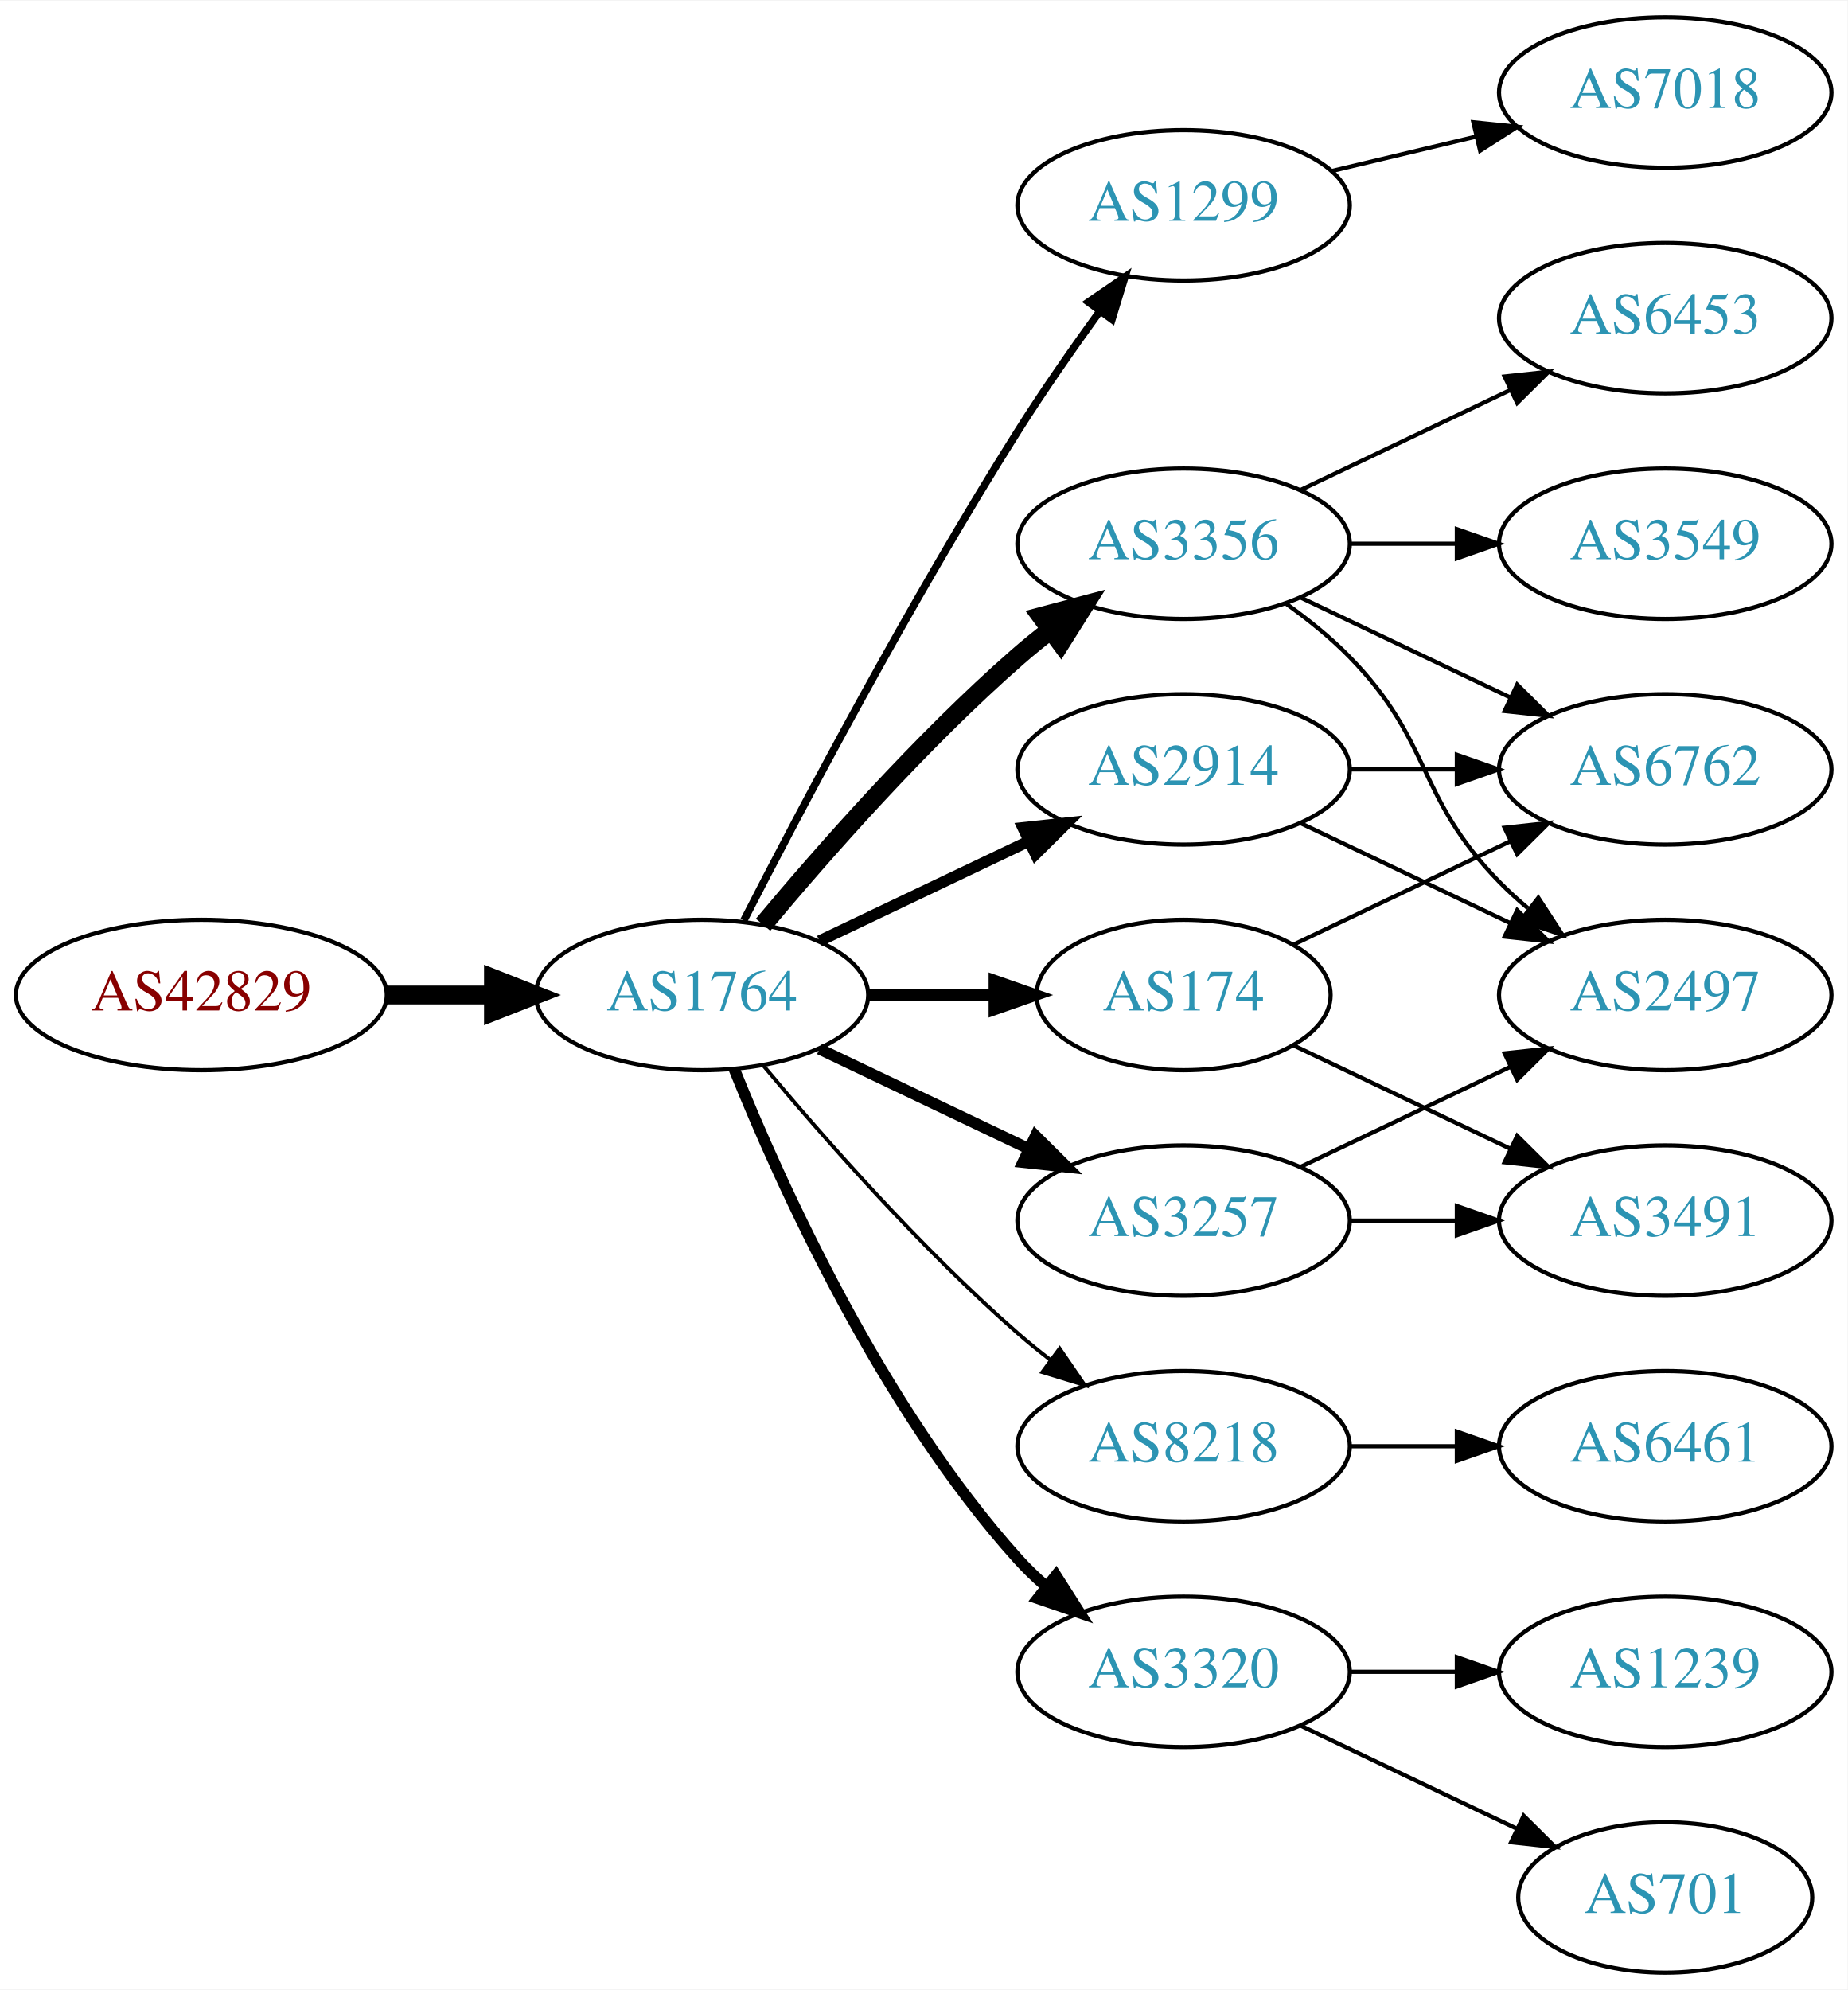
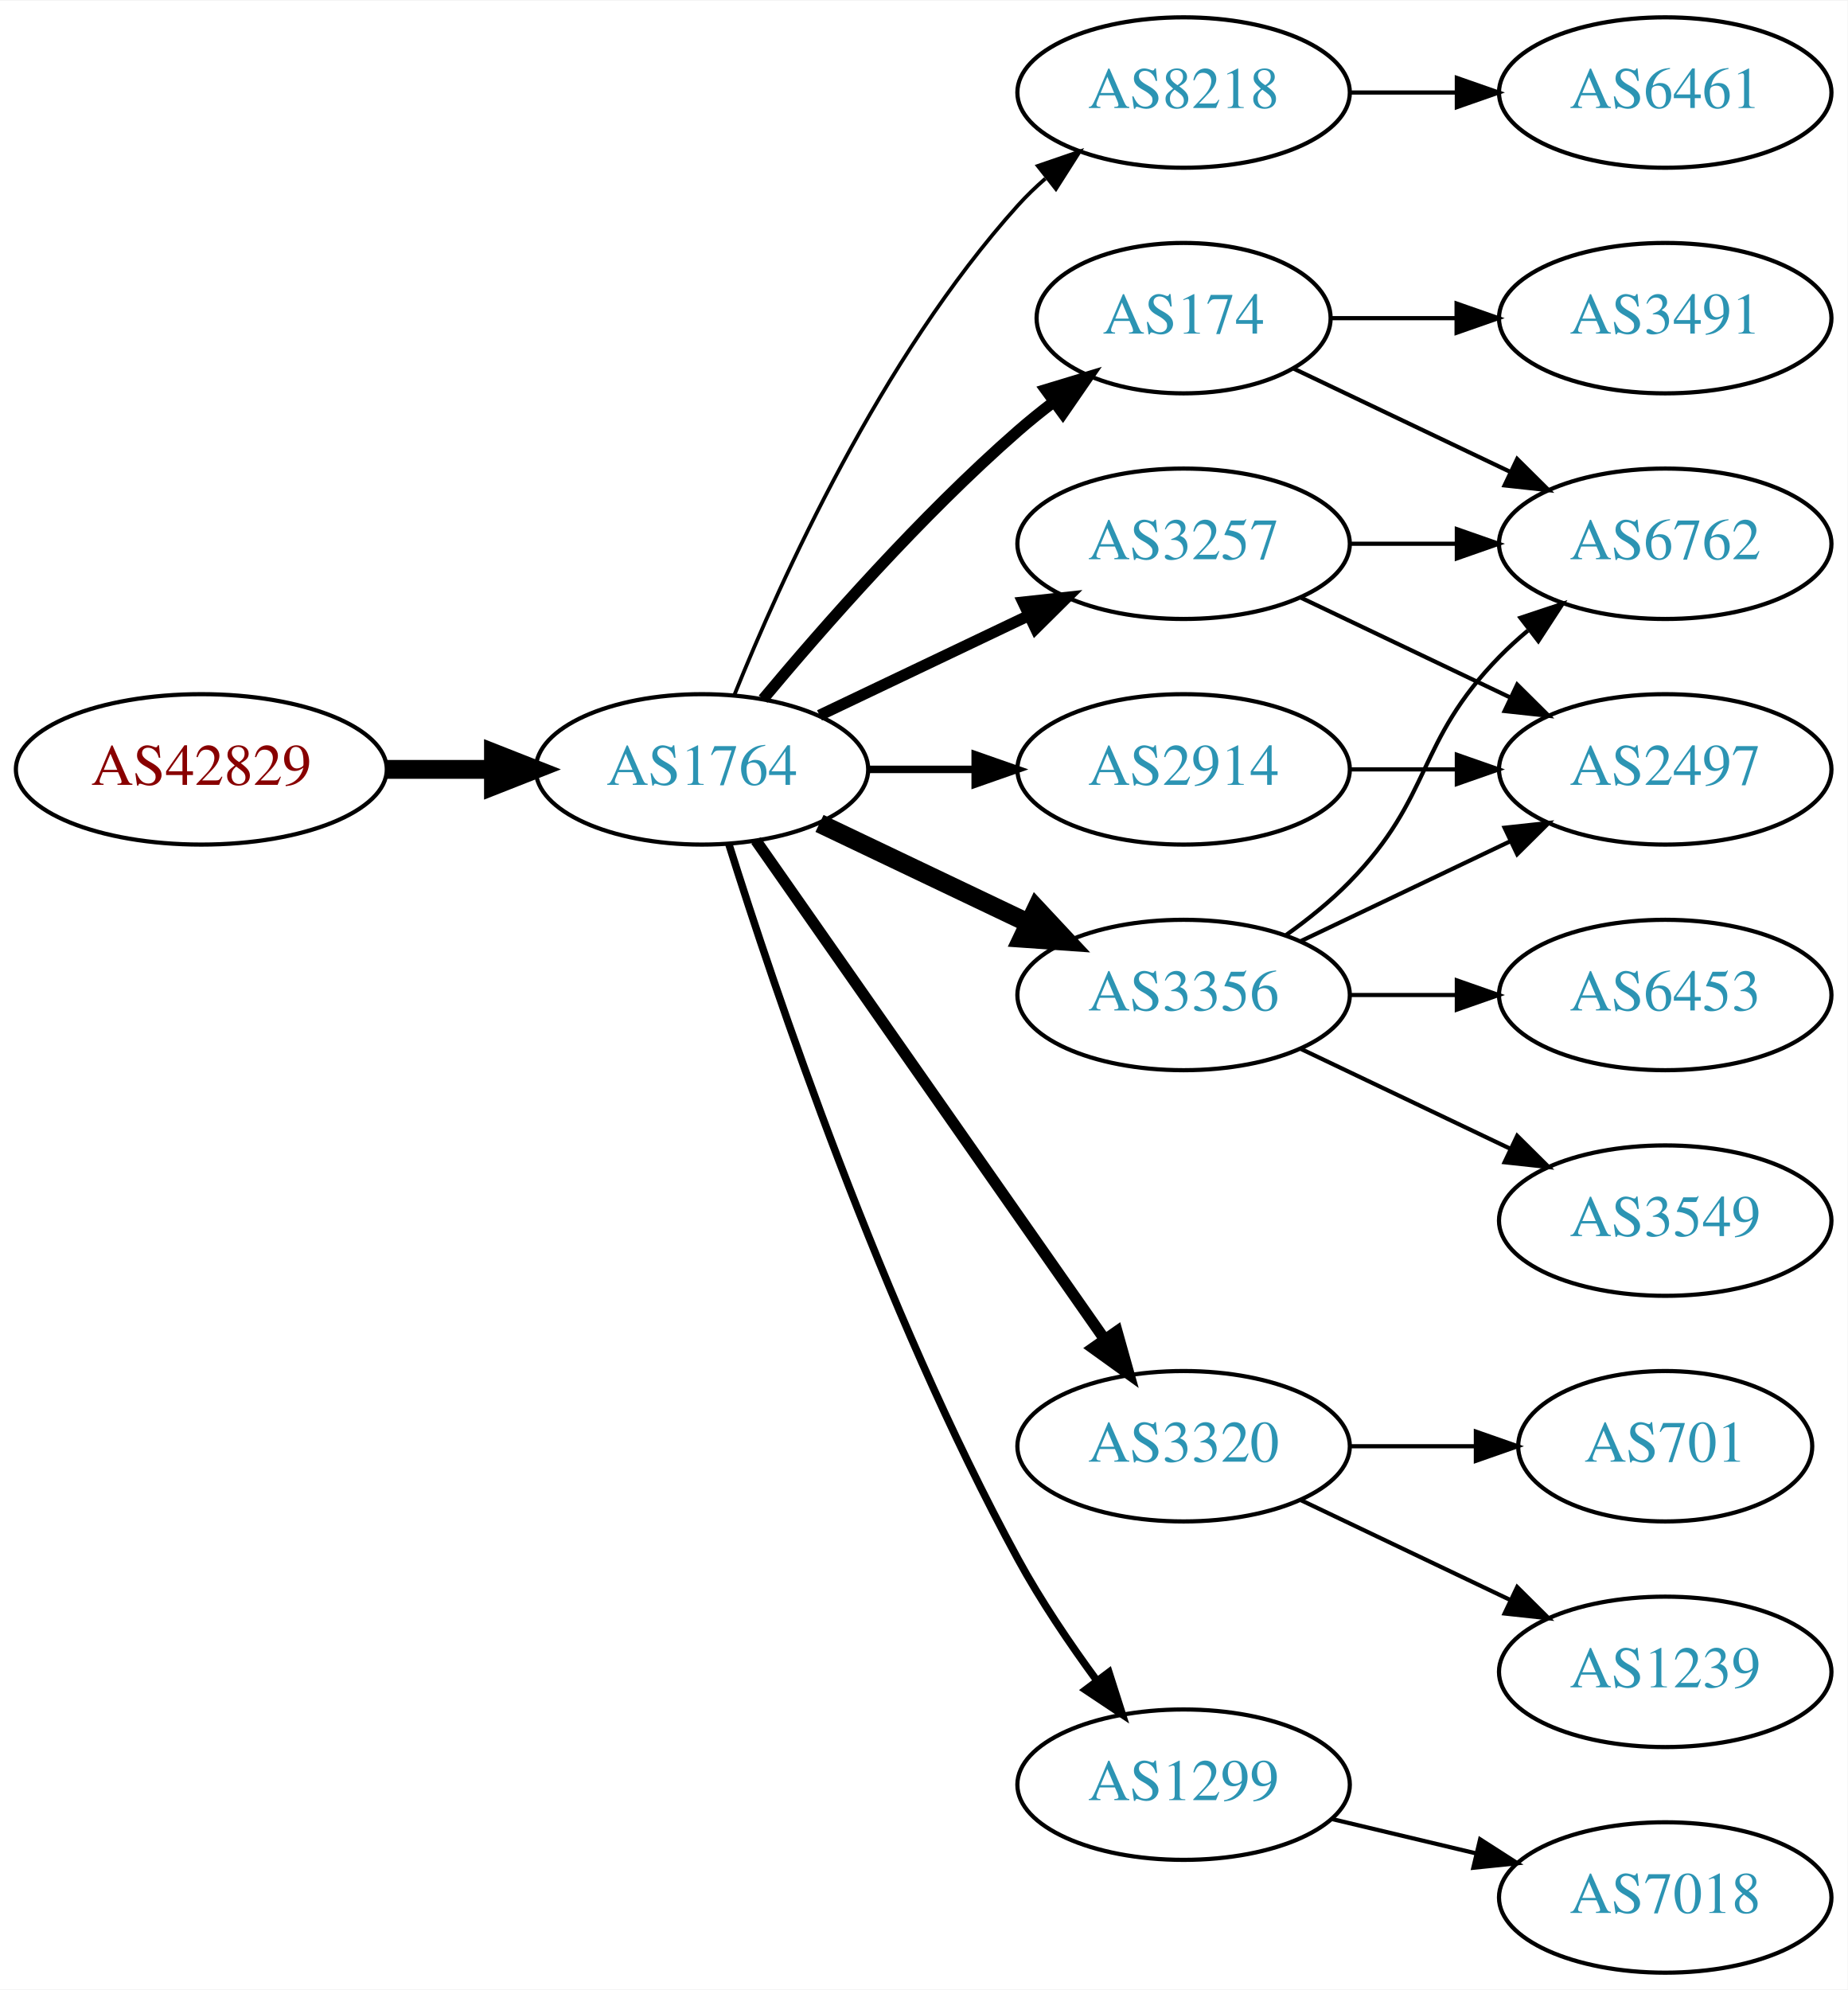
<svg xmlns="http://www.w3.org/2000/svg" xmlns:xlink="http://www.w3.org/1999/xlink" width="442pt" height="476pt" viewBox="0.00 0.00 442.27 476.00">
  <g id="graph0" class="graph" transform="scale(1 1) rotate(0) translate(4 472)">
    <polygon fill="white" stroke="none" points="-4,4 -4,-472 438.271,-472 438.271,4 -4,4" />
    <g id="node1" class="node">
      <g id="a_node1">
        <a xlink:href="/asn/42829" xlink:title="AS42829 ~ yelster digital gmbh [AT]">
-           <ellipse fill="#ffffff" stroke="black" cx="44.196" cy="-234" rx="44.393" ry="18" />
-           <text text-anchor="middle" x="44.196" y="-230.3" font-family="Times,serif" font-size="14.00" fill="#880000">AS42829</text>
+           <ellipse fill="#ffffff" stroke="black" cx="44.196" cy="-288" rx="44.393" ry="18" />
+           <text text-anchor="middle" x="44.196" y="-284.3" font-family="Times,serif" font-size="14.00" fill="#880000">AS42829</text>
        </a>
      </g>
    </g>
    <g id="node2" class="node">
      <g id="a_node2">
        <a xlink:href="/asn/1764" xlink:title="AS1764 ~ NEXTLAYER-AS [AT]">
-           <ellipse fill="#ffffff" stroke="black" cx="164.039" cy="-234" rx="39.794" ry="18" />
-           <text text-anchor="middle" x="164.039" y="-230.3" font-family="Times,serif" font-size="14.00" fill="#2c94b3">AS1764</text>
+           <ellipse fill="#ffffff" stroke="black" cx="164.039" cy="-288" rx="39.794" ry="18" />
+           <text text-anchor="middle" x="164.039" y="-284.3" font-family="Times,serif" font-size="14.00" fill="#2c94b3">AS1764</text>
        </a>
      </g>
    </g>
    <g id="edge1" class="edge">
-       <path fill="none" stroke="black" stroke-width="4.5" d="M88.407,-234C96.72,-234 105.482,-234 113.965,-234" />
-       <polygon fill="black" stroke="black" stroke-width="4.5" points="114.123,-237.938 124.123,-234 114.123,-230.063 114.123,-237.938" />
+       <path fill="none" stroke="black" stroke-width="4.5" d="M88.407,-288C96.72,-288 105.482,-288 113.965,-288" />
+       <polygon fill="black" stroke="black" stroke-width="4.5" points="114.123,-291.938 124.123,-288 114.123,-284.063 114.123,-291.938" />
    </g>
    <g id="node3" class="node">
      <g id="a_node3">
-         <a xlink:href="/asn/1299" xlink:title="AS1299 ~ Telia Carrier [EU]">
-           <ellipse fill="#ffffff" stroke="black" cx="279.332" cy="-423" rx="39.794" ry="18" />
-           <text text-anchor="middle" x="279.332" y="-419.3" font-family="Times,serif" font-size="14.00" fill="#2c94b3">AS1299</text>
+         <a xlink:href="/asn/8218" xlink:title="AS8218 ~ legacy Neotelecoms [FR]">
+           <ellipse fill="#ffffff" stroke="black" cx="279.332" cy="-450" rx="39.794" ry="18" />
+           <text text-anchor="middle" x="279.332" y="-446.3" font-family="Times,serif" font-size="14.00" fill="#2c94b3">AS8218</text>
        </a>
      </g>
    </g>
    <g id="edge2" class="edge">
-       <path fill="none" stroke="black" stroke-width="1.8" d="M174.065,-251.852C187.501,-278.055 213.95,-328.237 239.685,-369 245.748,-378.604 252.868,-388.813 259.333,-397.739" />
-       <polygon fill="black" stroke="black" stroke-width="1.8" points="256.54,-399.848 265.276,-405.843 262.185,-395.709 256.54,-399.848" />
+       <path fill="none" stroke="black" stroke-width="0.9" d="M171.786,-305.787C182.837,-333.243 206.891,-386.578 239.685,-423 241.688,-425.224 243.906,-427.363 246.239,-429.397" />
+       <polygon fill="black" stroke="black" stroke-width="0.9" points="244.437,-432.433 254.458,-435.873 248.769,-426.935 244.437,-432.433" />
    </g>
    <g id="node4" class="node">
      <g id="a_node4">
        <a xlink:href="/asn/174" xlink:title="AS174 ~ Cogent Communications [US]">
-           <ellipse fill="#ffffff" stroke="black" cx="279.332" cy="-234" rx="35.194" ry="18" />
-           <text text-anchor="middle" x="279.332" y="-230.3" font-family="Times,serif" font-size="14.00" fill="#2c94b3">AS174</text>
+           <ellipse fill="#ffffff" stroke="black" cx="279.332" cy="-396" rx="35.194" ry="18" />
+           <text text-anchor="middle" x="279.332" y="-392.3" font-family="Times,serif" font-size="14.00" fill="#2c94b3">AS174</text>
        </a>
      </g>
    </g>
    <g id="edge3" class="edge">
-       <path fill="none" stroke="black" stroke-width="2.7" d="M203.711,-234C213.416,-234 223.907,-234 233.87,-234" />
-       <polygon fill="black" stroke="black" stroke-width="2.7" points="234.006,-237.5 244.006,-234 234.006,-230.5 234.006,-237.5" />
+       <path fill="none" stroke="black" stroke-width="2.7" d="M178.669,-304.817C192.951,-321.929 216.498,-348.745 239.685,-369 242.355,-371.332 245.228,-373.648 248.158,-375.886" />
+       <polygon fill="black" stroke="black" stroke-width="2.7" points="246.309,-378.87 256.449,-381.939 250.436,-373.216 246.309,-378.87" />
    </g>
    <g id="node5" class="node">
      <g id="a_node5">
-         <a xlink:href="/asn/3356" xlink:title="AS3356 ~ Level 3 Parent, LLC [US]">
+         <a xlink:href="/asn/3257" xlink:title="AS3257 ~ GTT [DE]">
          <ellipse fill="#ffffff" stroke="black" cx="279.332" cy="-342" rx="39.794" ry="18" />
-           <text text-anchor="middle" x="279.332" y="-338.3" font-family="Times,serif" font-size="14.00" fill="#2c94b3">AS3356</text>
+           <text text-anchor="middle" x="279.332" y="-338.3" font-family="Times,serif" font-size="14.00" fill="#2c94b3">AS3257</text>
        </a>
      </g>
    </g>
    <g id="edge4" class="edge">
-       <path fill="none" stroke="black" stroke-width="4.5" d="M178.669,-250.817C192.951,-267.929 216.498,-294.745 239.685,-315 242.151,-317.154 244.789,-319.294 247.487,-321.372" />
-       <polygon fill="black" stroke="black" stroke-width="4.5" points="245.252,-324.616 255.641,-327.37 249.919,-318.273 245.252,-324.616" />
+       <path fill="none" stroke="black" stroke-width="2.7" d="M192.175,-300.934C207.169,-308.081 225.99,-317.052 242.213,-324.785" />
+       <polygon fill="black" stroke="black" stroke-width="2.7" points="240.884,-328.028 251.417,-329.171 243.895,-321.709 240.884,-328.028" />
    </g>
    <g id="node6" class="node">
      <g id="a_node6">
-         <a xlink:href="/asn/3257" xlink:title="AS3257 ~ GTT [DE]">
-           <ellipse fill="#ffffff" stroke="black" cx="279.332" cy="-180" rx="39.794" ry="18" />
-           <text text-anchor="middle" x="279.332" y="-176.3" font-family="Times,serif" font-size="14.00" fill="#2c94b3">AS3257</text>
-         </a>
-       </g>
-     </g>
-     <g id="edge5" class="edge">
-       <path fill="none" stroke="black" stroke-width="2.7" d="M192.175,-221.066C207.169,-213.919 225.99,-204.948 242.213,-197.215" />
-       <polygon fill="black" stroke="black" stroke-width="2.7" points="243.895,-200.291 251.417,-192.829 240.884,-193.972 243.895,-200.291" />
-     </g>
-     <g id="node7" class="node">
-       <g id="a_node7">
-         <a xlink:href="/asn/8218" xlink:title="AS8218 ~ legacy Neotelecoms [FR]">
-           <ellipse fill="#ffffff" stroke="black" cx="279.332" cy="-126" rx="39.794" ry="18" />
-           <text text-anchor="middle" x="279.332" y="-122.3" font-family="Times,serif" font-size="14.00" fill="#2c94b3">AS8218</text>
-         </a>
-       </g>
-     </g>
-     <g id="edge6" class="edge">
-       <path fill="none" stroke="black" stroke-width="0.9" d="M178.669,-217.183C192.951,-200.071 216.498,-173.255 239.685,-153 242.151,-150.846 244.789,-148.706 247.487,-146.628" />
-       <polygon fill="black" stroke="black" stroke-width="0.9" points="249.66,-149.375 255.641,-140.63 245.512,-143.736 249.66,-149.375" />
-     </g>
-     <g id="node8" class="node">
-       <g id="a_node8">
        <a xlink:href="/asn/2914" xlink:title="AS2914 ~ NTT America, Inc. [US]">
          <ellipse fill="#ffffff" stroke="black" cx="279.332" cy="-288" rx="39.794" ry="18" />
          <text text-anchor="middle" x="279.332" y="-284.3" font-family="Times,serif" font-size="14.00" fill="#2c94b3">AS2914</text>
        </a>
      </g>
    </g>
+     <g id="edge5" class="edge">
+       <path fill="none" stroke="black" stroke-width="1.8" d="M203.711,-288C211.914,-288 220.678,-288 229.21,-288" />
+       <polygon fill="black" stroke="black" stroke-width="1.8" points="229.449,-291.5 239.449,-288 229.449,-284.5 229.449,-291.5" />
+     </g>
+     <g id="node7" class="node">
+       <g id="a_node7">
+         <a xlink:href="/asn/3356" xlink:title="AS3356 ~ Level 3 Parent, LLC [US]">
+           <ellipse fill="#ffffff" stroke="black" cx="279.332" cy="-234" rx="39.794" ry="18" />
+           <text text-anchor="middle" x="279.332" y="-230.3" font-family="Times,serif" font-size="14.00" fill="#2c94b3">AS3356</text>
+         </a>
+       </g>
+     </g>
+     <g id="edge6" class="edge">
+       <path fill="none" stroke="black" stroke-width="4.5" d="M192.175,-275.066C207.169,-267.919 225.99,-258.948 242.213,-251.215" />
+       <polygon fill="black" stroke="black" stroke-width="4.5" points="244.084,-254.686 251.417,-246.829 240.695,-247.577 244.084,-254.686" />
+     </g>
+     <g id="node8" class="node">
+       <g id="a_node8">
+         <a xlink:href="/asn/3320" xlink:title="AS3320 ~ DTAG [DE]">
+           <ellipse fill="#ffffff" stroke="black" cx="279.332" cy="-126" rx="39.794" ry="18" />
+           <text text-anchor="middle" x="279.332" y="-122.3" font-family="Times,serif" font-size="14.00" fill="#2c94b3">AS3320</text>
+         </a>
+       </g>
+     </g>
    <g id="edge7" class="edge">
-       <path fill="none" stroke="black" stroke-width="2.7" d="M192.175,-246.934C207.169,-254.081 225.99,-263.052 242.213,-270.785" />
-       <polygon fill="black" stroke="black" stroke-width="2.7" points="240.884,-274.028 251.417,-275.171 243.895,-267.709 240.884,-274.028" />
+       <path fill="none" stroke="black" stroke-width="2.7" d="M176.949,-270.969C196.871,-242.483 237.06,-185.015 260.41,-151.626" />
+       <polygon fill="black" stroke="black" stroke-width="2.7" points="263.377,-153.491 266.24,-143.29 257.641,-149.479 263.377,-153.491" />
    </g>
    <g id="node9" class="node">
      <g id="a_node9">
-         <a xlink:href="/asn/3320" xlink:title="AS3320 ~ DTAG [DE]">
-           <ellipse fill="#ffffff" stroke="black" cx="279.332" cy="-72" rx="39.794" ry="18" />
-           <text text-anchor="middle" x="279.332" y="-68.3" font-family="Times,serif" font-size="14.00" fill="#2c94b3">AS3320</text>
+         <a xlink:href="/asn/1299" xlink:title="AS1299 ~ Telia Carrier [EU]">
+           <ellipse fill="#ffffff" stroke="black" cx="279.332" cy="-45" rx="39.794" ry="18" />
+           <text text-anchor="middle" x="279.332" y="-41.3" font-family="Times,serif" font-size="14.00" fill="#2c94b3">AS1299</text>
        </a>
      </g>
    </g>
    <g id="edge8" class="edge">
-       <path fill="none" stroke="black" stroke-width="2.7" d="M171.786,-216.213C182.837,-188.757 206.891,-135.422 239.685,-99 241.688,-96.776 243.906,-94.637 246.239,-92.603" />
-       <polygon fill="black" stroke="black" stroke-width="2.7" points="248.769,-95.065 254.458,-86.127 244.437,-89.567 248.769,-95.065" />
+       <path fill="none" stroke="black" stroke-width="1.8" d="M170.46,-270.159C181.231,-235.854 207.122,-158.797 239.685,-99 245.117,-89.026 252.091,-78.731 258.617,-69.84" />
+       <polygon fill="black" stroke="black" stroke-width="1.8" points="261.45,-71.895 264.67,-61.802 255.858,-67.684 261.45,-71.895" />
    </g>
    <g id="node10" class="node">
      <g id="a_node10">
-         <a xlink:href="/asn/7018" xlink:title="AS7018 ~ AT&amp;T Services, Inc. [US]">
+         <a xlink:href="/asn/6461" xlink:title="AS6461 ~ Zayo Bandwidth [US]">
          <ellipse fill="#ffffff" stroke="black" cx="394.625" cy="-450" rx="39.794" ry="18" />
-           <text text-anchor="middle" x="394.625" y="-446.3" font-family="Times,serif" font-size="14.00" fill="#2c94b3">AS7018</text>
+           <text text-anchor="middle" x="394.625" y="-446.3" font-family="Times,serif" font-size="14.00" fill="#2c94b3">AS6461</text>
        </a>
      </g>
    </g>
    <g id="edge9" class="edge">
-       <path fill="none" stroke="black" d="M314.939,-431.248C325.81,-433.838 337.964,-436.735 349.407,-439.462" />
-       <polygon fill="black" stroke="black" points="348.69,-442.889 359.229,-441.803 350.313,-436.08 348.69,-442.889" />
+       <path fill="none" stroke="black" d="M319.004,-450C327.207,-450 335.971,-450 344.503,-450" />
+       <polygon fill="black" stroke="black" points="344.742,-453.5 354.742,-450 344.742,-446.5 344.742,-453.5" />
+     </g>
+     <g id="node11" class="node">
+       <g id="a_node11">
+         <a xlink:href="/asn/6762" xlink:title="AS6762 ~ TELECOM ITALIA SPARKLE S.p.A. [IT]">
+           <ellipse fill="#ffffff" stroke="black" cx="394.625" cy="-342" rx="39.794" ry="18" />
+           <text text-anchor="middle" x="394.625" y="-338.3" font-family="Times,serif" font-size="14.00" fill="#2c94b3">AS6762</text>
+         </a>
+       </g>
+     </g>
+     <g id="edge10" class="edge">
+       <path fill="none" stroke="black" d="M305.757,-383.881C321.059,-376.587 340.783,-367.186 357.665,-359.14" />
+       <polygon fill="black" stroke="black" points="359.184,-362.293 366.705,-354.831 356.172,-355.974 359.184,-362.293" />
    </g>
    <g id="node12" class="node">
      <g id="a_node12">
-         <a xlink:href="/asn/6762" xlink:title="AS6762 ~ TELECOM ITALIA SPARKLE S.p.A. [IT]">
-           <ellipse fill="#ffffff" stroke="black" cx="394.625" cy="-288" rx="39.794" ry="18" />
-           <text text-anchor="middle" x="394.625" y="-284.3" font-family="Times,serif" font-size="14.00" fill="#2c94b3">AS6762</text>
-         </a>
-       </g>
+         <a xlink:href="/asn/3491" xlink:title="AS3491 ~ PCCW Global, Inc. [US]">
+           <ellipse fill="#ffffff" stroke="black" cx="394.625" cy="-396" rx="39.794" ry="18" />
+           <text text-anchor="middle" x="394.625" y="-392.3" font-family="Times,serif" font-size="14.00" fill="#2c94b3">AS3491</text>
+         </a>
+       </g>
+     </g>
+     <g id="edge11" class="edge">
+       <path fill="none" stroke="black" d="M314.631,-396C324.008,-396 334.358,-396 344.393,-396" />
+       <polygon fill="black" stroke="black" points="344.681,-399.5 354.681,-396 344.681,-392.5 344.681,-399.5" />
    </g>
    <g id="edge20" class="edge">
-       <path fill="none" stroke="black" d="M305.757,-246.119C321.059,-253.413 340.783,-262.814 357.665,-270.86" />
-       <polygon fill="black" stroke="black" points="356.172,-274.026 366.705,-275.169 359.184,-267.707 356.172,-274.026" />
-     </g>
-     <g id="node15" class="node">
-       <g id="a_node15">
-         <a xlink:href="/asn/3491" xlink:title="AS3491 ~ PCCW Global, Inc. [US]">
-           <ellipse fill="#ffffff" stroke="black" cx="394.625" cy="-180" rx="39.794" ry="18" />
-           <text text-anchor="middle" x="394.625" y="-176.3" font-family="Times,serif" font-size="14.00" fill="#2c94b3">AS3491</text>
-         </a>
-       </g>
-     </g>
-     <g id="edge19" class="edge">
-       <path fill="none" stroke="black" d="M305.757,-221.881C321.059,-214.587 340.783,-205.186 357.665,-197.14" />
-       <polygon fill="black" stroke="black" points="359.184,-200.293 366.705,-192.831 356.172,-193.974 359.184,-200.293" />
-     </g>
-     <g id="node11" class="node">
-       <g id="a_node11">
-         <a xlink:href="/asn/3549" xlink:title="AS3549 ~ Level 3 Parent, LLC [US]">
-           <ellipse fill="#ffffff" stroke="black" cx="394.625" cy="-342" rx="39.794" ry="18" />
-           <text text-anchor="middle" x="394.625" y="-338.3" font-family="Times,serif" font-size="14.00" fill="#2c94b3">AS3549</text>
-         </a>
-       </g>
-     </g>
-     <g id="edge10" class="edge">
      <path fill="none" stroke="black" d="M319.004,-342C327.207,-342 335.971,-342 344.503,-342" />
      <polygon fill="black" stroke="black" points="344.742,-345.5 354.742,-342 344.742,-338.5 344.742,-345.5" />
-     </g>
-     <g id="edge11" class="edge">
-       <path fill="none" stroke="black" d="M307.468,-329.066C322.462,-321.919 341.283,-312.948 357.506,-305.215" />
-       <polygon fill="black" stroke="black" points="359.188,-308.291 366.71,-300.829 356.177,-301.972 359.188,-308.291" />
    </g>
    <g id="node13" class="node">
      <g id="a_node13">
        <a xlink:href="/asn/2497" xlink:title="AS2497 ~ Internet Initiative Japan Inc. [JP]">
-           <ellipse fill="#ffffff" stroke="black" cx="394.625" cy="-234" rx="39.794" ry="18" />
-           <text text-anchor="middle" x="394.625" y="-230.3" font-family="Times,serif" font-size="14.00" fill="#2c94b3">AS2497</text>
-         </a>
-       </g>
+           <ellipse fill="#ffffff" stroke="black" cx="394.625" cy="-288" rx="39.794" ry="18" />
+           <text text-anchor="middle" x="394.625" y="-284.3" font-family="Times,serif" font-size="14.00" fill="#2c94b3">AS2497</text>
+         </a>
+       </g>
+     </g>
+     <g id="edge19" class="edge">
+       <path fill="none" stroke="black" d="M307.468,-329.066C322.462,-321.919 341.283,-312.948 357.506,-305.215" />
+       <polygon fill="black" stroke="black" points="359.188,-308.291 366.71,-300.829 356.177,-301.972 359.188,-308.291" />
+     </g>
+     <g id="edge21" class="edge">
+       <path fill="none" stroke="black" d="M319.004,-288C327.207,-288 335.971,-288 344.503,-288" />
+       <polygon fill="black" stroke="black" points="344.742,-291.5 354.742,-288 344.742,-284.5 344.742,-291.5" />
+     </g>
+     <g id="edge14" class="edge">
+       <path fill="none" stroke="black" d="M303.926,-248.389C309.182,-252.148 314.513,-256.437 318.978,-261 339.151,-281.617 334.806,-294.383 354.978,-315 357.071,-317.139 359.354,-319.218 361.731,-321.21" />
+       <polygon fill="black" stroke="black" points="359.974,-324.275 370.031,-327.611 364.249,-318.732 359.974,-324.275" />
    </g>
    <g id="edge12" class="edge">
-       <path fill="none" stroke="black" d="M303.926,-327.611C309.182,-323.852 314.513,-319.563 318.978,-315 339.151,-294.383 334.806,-281.617 354.978,-261 357.071,-258.861 359.354,-256.782 361.731,-254.79" />
-       <polygon fill="black" stroke="black" points="364.249,-257.268 370.031,-248.389 359.974,-251.725 364.249,-257.268" />
+       <path fill="none" stroke="black" d="M307.468,-246.934C322.462,-254.081 341.283,-263.052 357.506,-270.785" />
+       <polygon fill="black" stroke="black" points="356.177,-274.028 366.71,-275.171 359.188,-267.709 356.177,-274.028" />
    </g>
    <g id="node14" class="node">
      <g id="a_node14">
+         <a xlink:href="/asn/3549" xlink:title="AS3549 ~ Level 3 Parent, LLC [US]">
+           <ellipse fill="#ffffff" stroke="black" cx="394.625" cy="-180" rx="39.794" ry="18" />
+           <text text-anchor="middle" x="394.625" y="-176.3" font-family="Times,serif" font-size="14.00" fill="#2c94b3">AS3549</text>
+         </a>
+       </g>
+     </g>
+     <g id="edge13" class="edge">
+       <path fill="none" stroke="black" d="M307.468,-221.066C322.462,-213.919 341.283,-204.948 357.506,-197.215" />
+       <polygon fill="black" stroke="black" points="359.188,-200.291 366.71,-192.829 356.177,-193.972 359.188,-200.291" />
+     </g>
+     <g id="node15" class="node">
+       <g id="a_node15">
        <a xlink:href="/asn/6453" xlink:title="AS6453 ~ TATA COMMUNICATIONS (AMERICA) INC [US]">
-           <ellipse fill="#ffffff" stroke="black" cx="394.625" cy="-396" rx="39.794" ry="18" />
-           <text text-anchor="middle" x="394.625" y="-392.3" font-family="Times,serif" font-size="14.00" fill="#2c94b3">AS6453</text>
-         </a>
-       </g>
-     </g>
-     <g id="edge13" class="edge">
-       <path fill="none" stroke="black" d="M307.468,-354.934C322.462,-362.081 341.283,-371.052 357.506,-378.785" />
-       <polygon fill="black" stroke="black" points="356.177,-382.028 366.71,-383.171 359.188,-375.709 356.177,-382.028" />
+           <ellipse fill="#ffffff" stroke="black" cx="394.625" cy="-234" rx="39.794" ry="18" />
+           <text text-anchor="middle" x="394.625" y="-230.3" font-family="Times,serif" font-size="14.00" fill="#2c94b3">AS6453</text>
+         </a>
+       </g>
    </g>
    <g id="edge15" class="edge">
-       <path fill="none" stroke="black" d="M307.468,-192.934C322.462,-200.081 341.283,-209.052 357.506,-216.785" />
-       <polygon fill="black" stroke="black" points="356.177,-220.028 366.71,-221.171 359.188,-213.709 356.177,-220.028" />
-     </g>
-     <g id="edge14" class="edge">
-       <path fill="none" stroke="black" d="M319.004,-180C327.207,-180 335.971,-180 344.503,-180" />
-       <polygon fill="black" stroke="black" points="344.742,-183.5 354.742,-180 344.742,-176.5 344.742,-183.5" />
+       <path fill="none" stroke="black" d="M319.004,-234C327.207,-234 335.971,-234 344.503,-234" />
+       <polygon fill="black" stroke="black" points="344.742,-237.5 354.742,-234 344.742,-230.5 344.742,-237.5" />
    </g>
    <g id="node16" class="node">
      <g id="a_node16">
-         <a xlink:href="/asn/6461" xlink:title="AS6461 ~ Zayo Bandwidth [US]">
-           <ellipse fill="#ffffff" stroke="black" cx="394.625" cy="-126" rx="39.794" ry="18" />
-           <text text-anchor="middle" x="394.625" y="-122.3" font-family="Times,serif" font-size="14.00" fill="#2c94b3">AS6461</text>
+         <a xlink:href="/asn/1239" xlink:title="AS1239 ~ Sprint [US]">
+           <ellipse fill="#ffffff" stroke="black" cx="394.625" cy="-72" rx="39.794" ry="18" />
+           <text text-anchor="middle" x="394.625" y="-68.3" font-family="Times,serif" font-size="14.00" fill="#2c94b3">AS1239</text>
        </a>
      </g>
    </g>
    <g id="edge16" class="edge">
-       <path fill="none" stroke="black" d="M319.004,-126C327.207,-126 335.971,-126 344.503,-126" />
-       <polygon fill="black" stroke="black" points="344.742,-129.5 354.742,-126 344.742,-122.5 344.742,-129.5" />
-     </g>
-     <g id="edge17" class="edge">
-       <path fill="none" stroke="black" d="M319.004,-288C327.207,-288 335.971,-288 344.503,-288" />
-       <polygon fill="black" stroke="black" points="344.742,-291.5 354.742,-288 344.742,-284.5 344.742,-291.5" />
-     </g>
-     <g id="edge18" class="edge">
-       <path fill="none" stroke="black" d="M307.468,-275.066C322.462,-267.919 341.283,-258.948 357.506,-251.215" />
-       <polygon fill="black" stroke="black" points="359.188,-254.291 366.71,-246.829 356.177,-247.972 359.188,-254.291" />
+       <path fill="none" stroke="black" d="M307.468,-113.066C322.462,-105.919 341.283,-96.948 357.506,-89.215" />
+       <polygon fill="black" stroke="black" points="359.188,-92.291 366.71,-84.829 356.177,-85.972 359.188,-92.291" />
    </g>
    <g id="node17" class="node">
      <g id="a_node17">
        <a xlink:href="/asn/701" xlink:title="AS701 ~ UUNET [US]">
-           <ellipse fill="#ffffff" stroke="black" cx="394.625" cy="-18" rx="35.194" ry="18" />
-           <text text-anchor="middle" x="394.625" y="-14.3" font-family="Times,serif" font-size="14.00" fill="#2c94b3">AS701</text>
-         </a>
-       </g>
-     </g>
-     <g id="edge21" class="edge">
-       <path fill="none" stroke="black" d="M307.468,-59.066C322.9,-51.71 342.385,-42.423 358.92,-34.541" />
-       <polygon fill="black" stroke="black" points="360.741,-37.551 368.262,-30.089 357.729,-31.232 360.741,-37.551" />
+           <ellipse fill="#ffffff" stroke="black" cx="394.625" cy="-126" rx="35.194" ry="18" />
+           <text text-anchor="middle" x="394.625" y="-122.3" font-family="Times,serif" font-size="14.00" fill="#2c94b3">AS701</text>
+         </a>
+       </g>
+     </g>
+     <g id="edge17" class="edge">
+       <path fill="none" stroke="black" d="M319.004,-126C328.709,-126 339.2,-126 349.163,-126" />
+       <polygon fill="black" stroke="black" points="349.299,-129.5 359.299,-126 349.299,-122.5 349.299,-129.5" />
    </g>
    <g id="node18" class="node">
      <g id="a_node18">
-         <a xlink:href="/asn/1239" xlink:title="AS1239 ~ Sprint [US]">
-           <ellipse fill="#ffffff" stroke="black" cx="394.625" cy="-72" rx="39.794" ry="18" />
-           <text text-anchor="middle" x="394.625" y="-68.3" font-family="Times,serif" font-size="14.00" fill="#2c94b3">AS1239</text>
-         </a>
-       </g>
-     </g>
-     <g id="edge22" class="edge">
-       <path fill="none" stroke="black" d="M319.004,-72C327.207,-72 335.971,-72 344.503,-72" />
-       <polygon fill="black" stroke="black" points="344.742,-75.5 354.742,-72 344.742,-68.5 344.742,-75.5" />
+         <a xlink:href="/asn/7018" xlink:title="AS7018 ~ AT&amp;T Services, Inc. [US]">
+           <ellipse fill="#ffffff" stroke="black" cx="394.625" cy="-18" rx="39.794" ry="18" />
+           <text text-anchor="middle" x="394.625" y="-14.3" font-family="Times,serif" font-size="14.00" fill="#2c94b3">AS7018</text>
+         </a>
+       </g>
+     </g>
+     <g id="edge18" class="edge">
+       <path fill="none" stroke="black" d="M314.939,-36.752C325.81,-34.162 337.964,-31.265 349.407,-28.538" />
+       <polygon fill="black" stroke="black" points="350.313,-31.92 359.229,-26.197 348.69,-25.111 350.313,-31.92" />
    </g>
  </g>
</svg>
